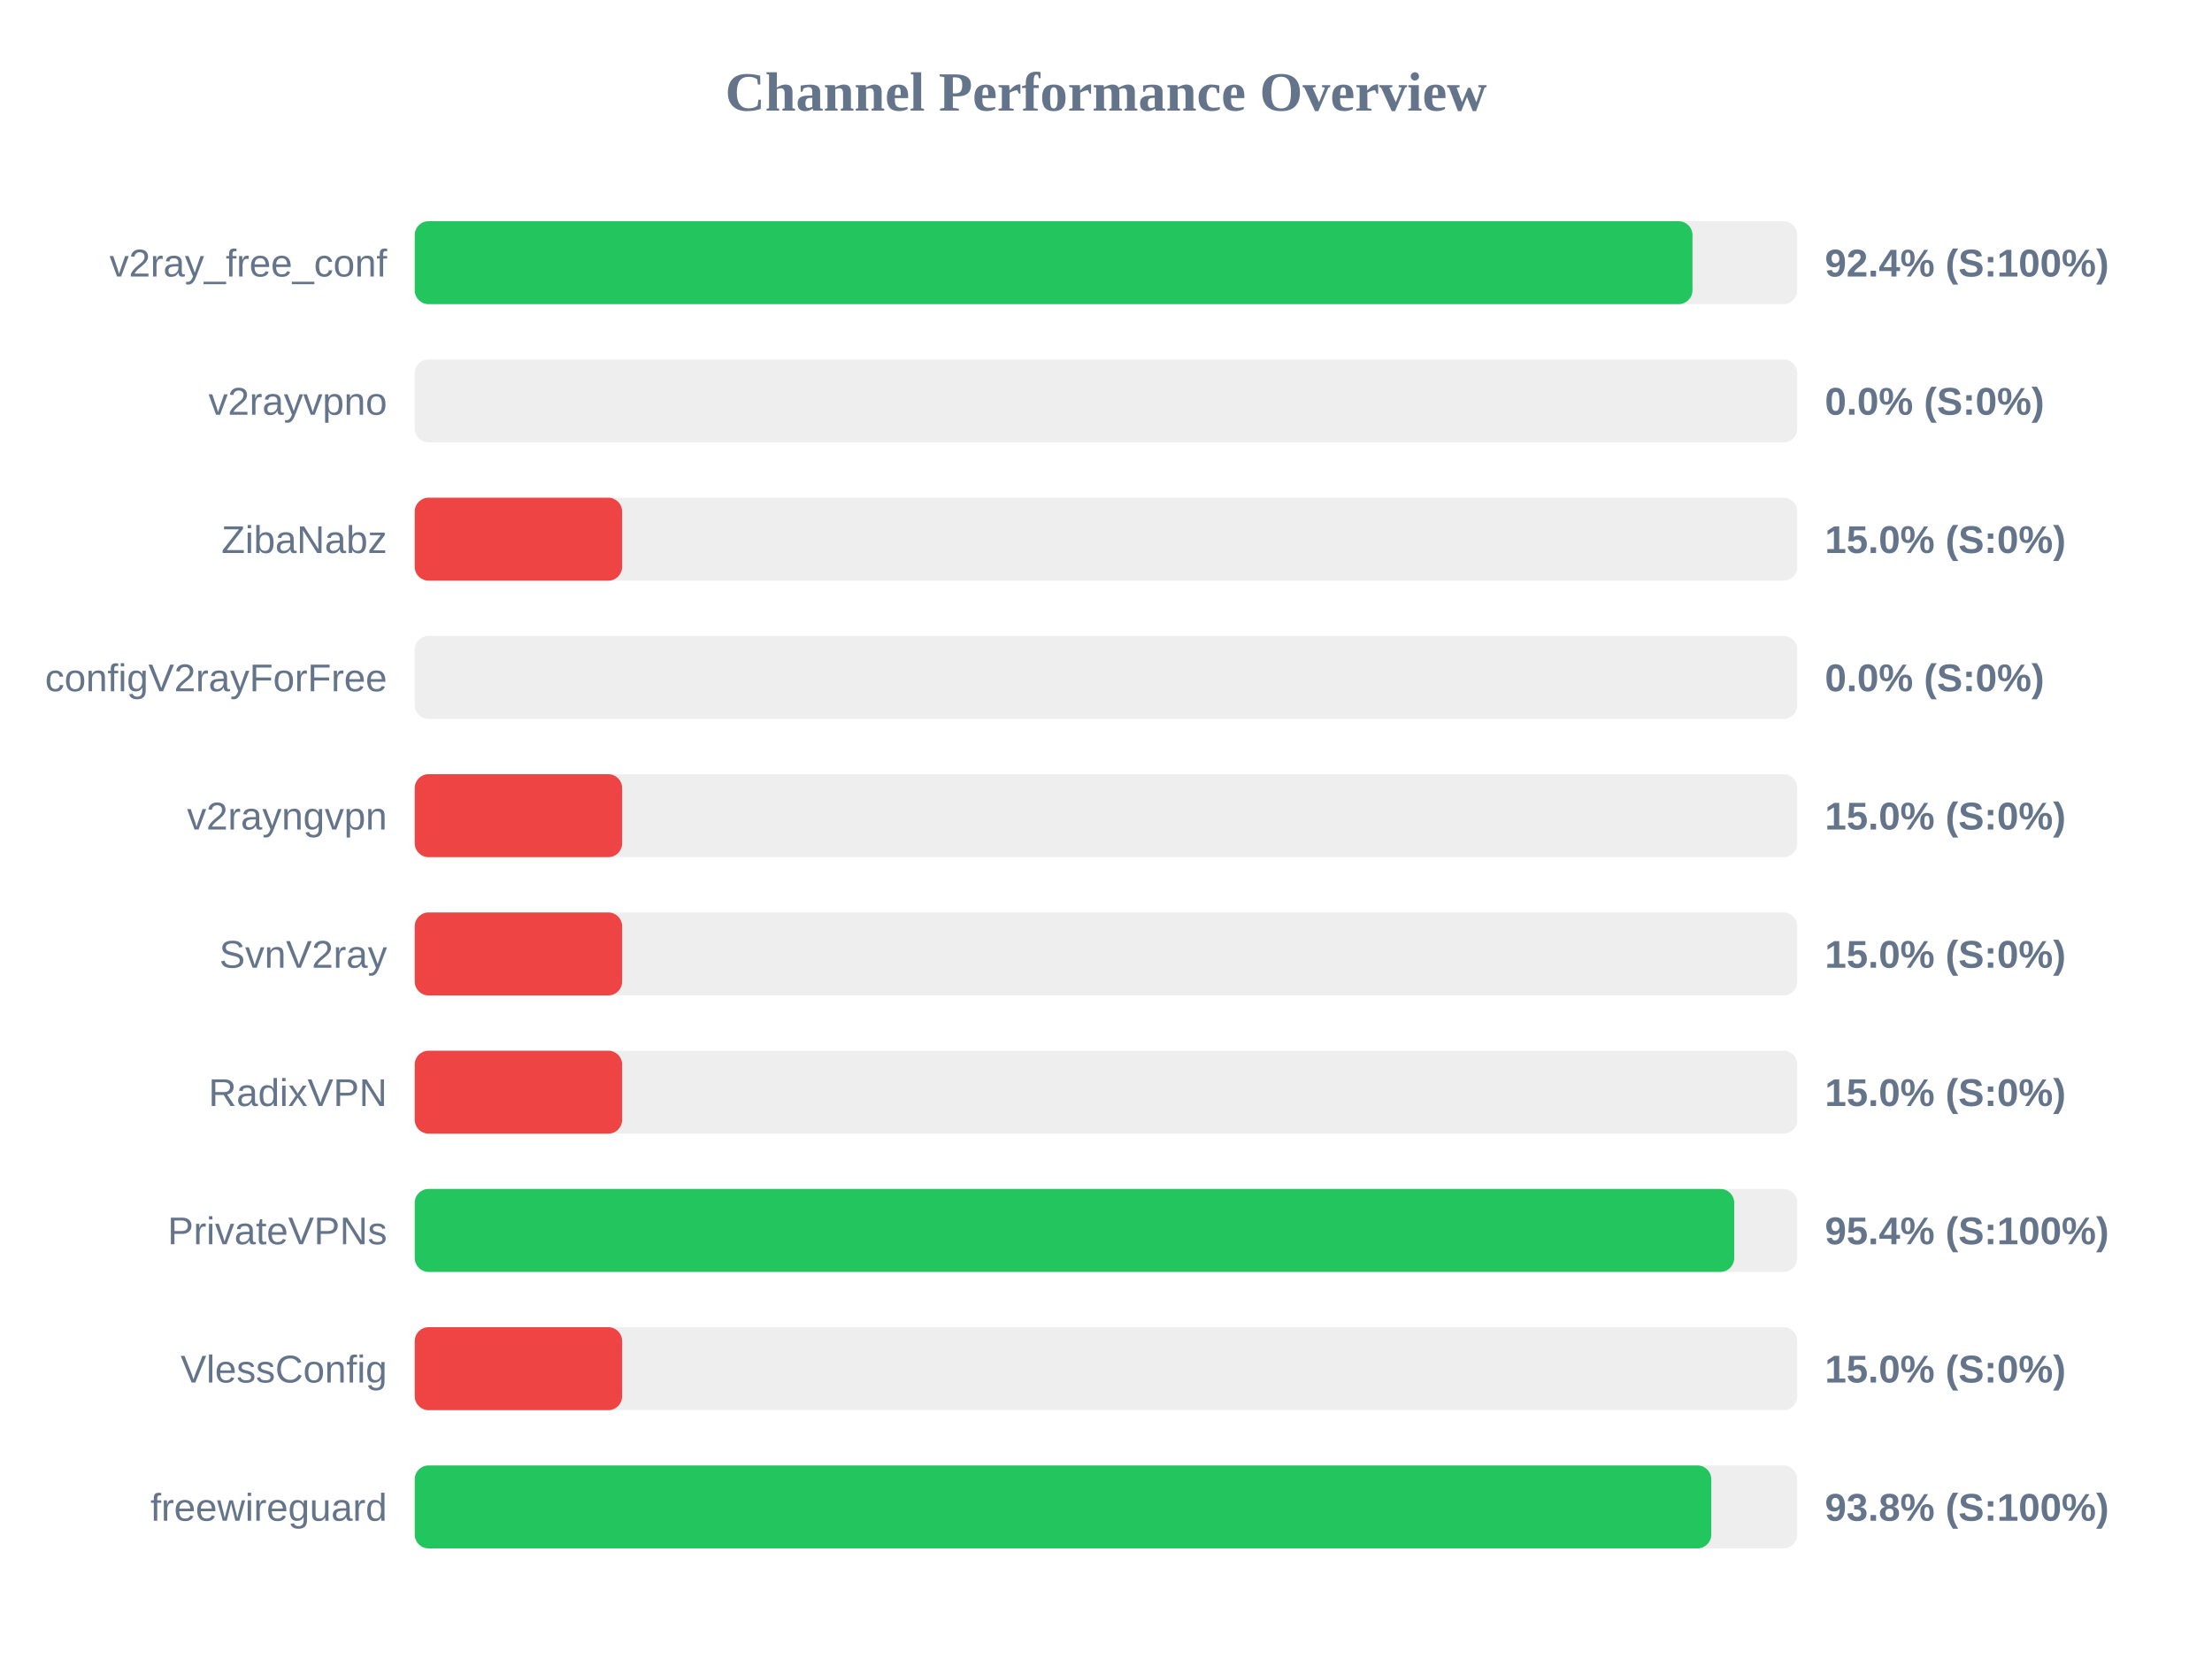
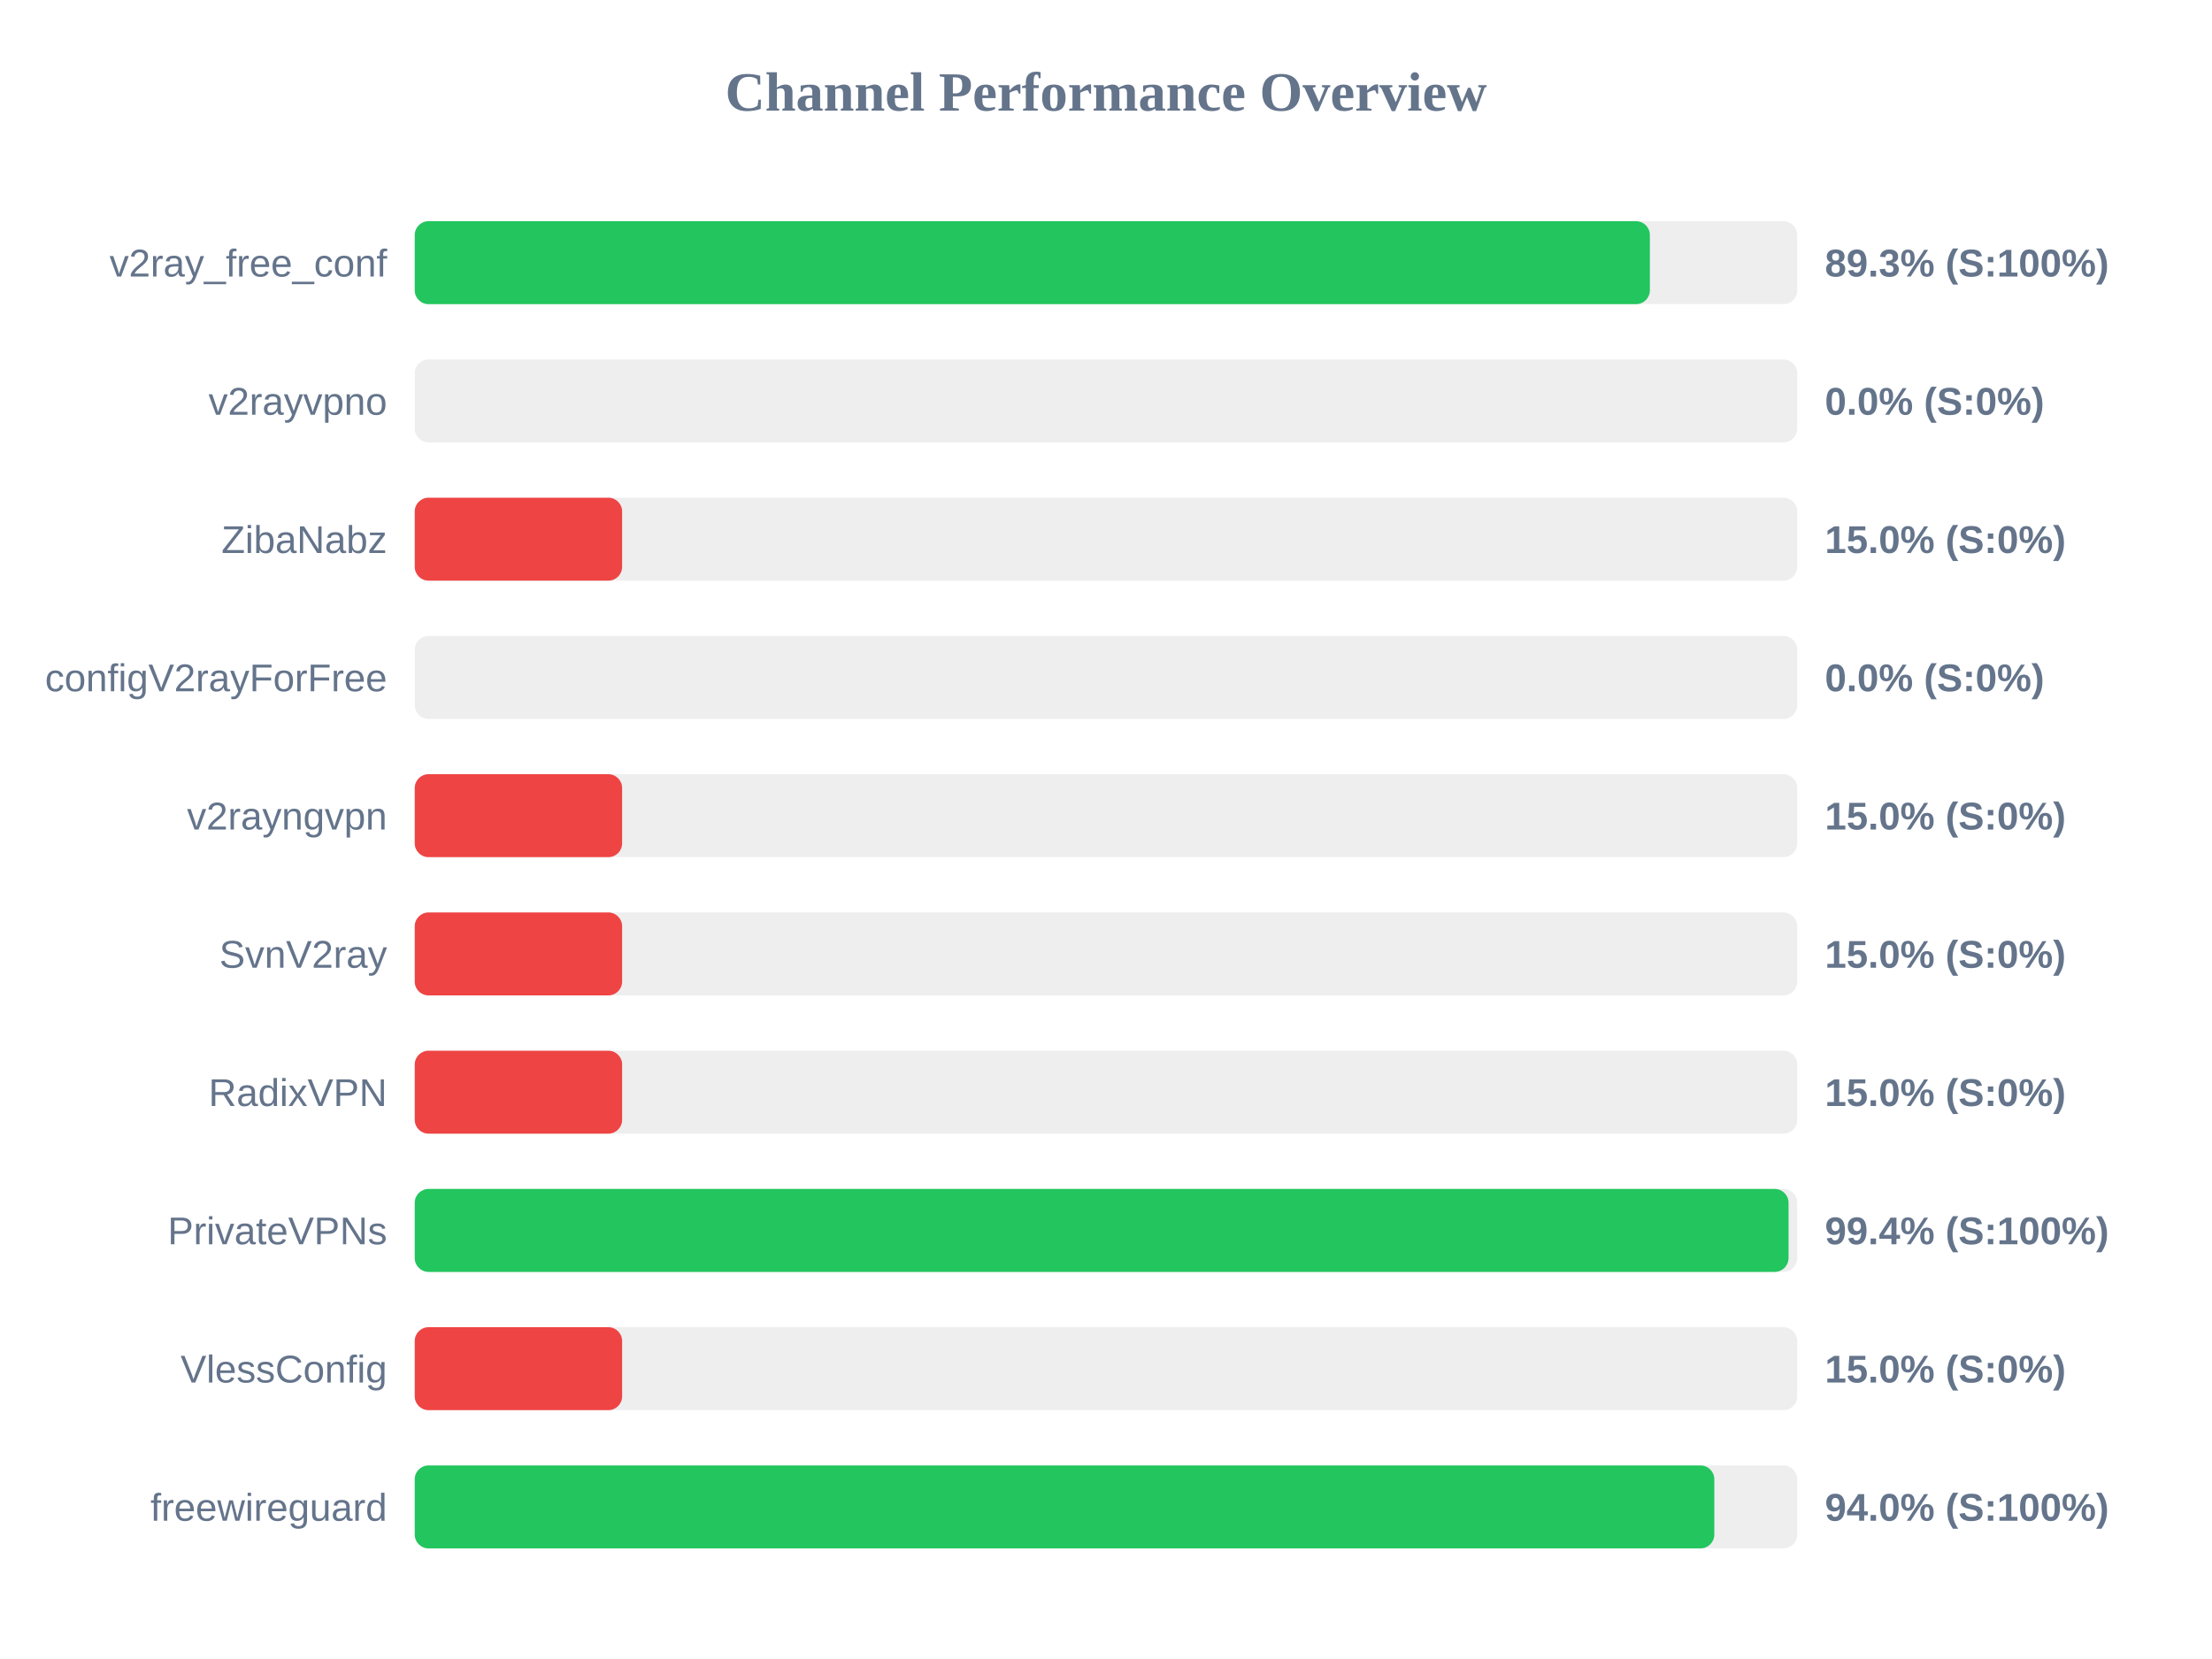
<svg xmlns="http://www.w3.org/2000/svg" width="800" height="600" version="1.1">
  <style>
        .row { font: 14px Arial; fill: #64748b; }
        .score { font: bold 14px Arial; fill: #64748b; }
    </style>
  <text x="400" y="40" text-anchor="middle" font-size="20px" font-weight="bold" fill="#64748b">Channel Performance Overview</text>
  <rect x="150" y="80" width="500" height="30" fill="#eee" rx="5" />
-   <rect x="150" y="80" width="462.1" height="30" fill="#22c55e" rx="5" />
+   <rect x="150" y="80" width="446.7" height="30" fill="#22c55e" rx="5" />
  <text x="140" y="100" text-anchor="end" class="row">v2ray_free_conf</text>
-   <text x="660" y="100" text-anchor="start" class="score">92.4% (S:100%)</text>
+   <text x="660" y="100" text-anchor="start" class="score">89.3% (S:100%)</text>
  <rect x="150" y="130" width="500" height="30" fill="#eee" rx="5" />
  <rect x="150" y="130" width="0.0" height="30" fill="#ef4444" rx="5" />
  <text x="140" y="150" text-anchor="end" class="row">v2rayvpno</text>
  <text x="660" y="150" text-anchor="start" class="score">0.0% (S:0%)</text>
  <rect x="150" y="180" width="500" height="30" fill="#eee" rx="5" />
  <rect x="150" y="180" width="75.0" height="30" fill="#ef4444" rx="5" />
  <text x="140" y="200" text-anchor="end" class="row">ZibaNabz</text>
  <text x="660" y="200" text-anchor="start" class="score">15.0% (S:0%)</text>
  <rect x="150" y="230" width="500" height="30" fill="#eee" rx="5" />
  <rect x="150" y="230" width="0.0" height="30" fill="#ef4444" rx="5" />
  <text x="140" y="250" text-anchor="end" class="row">configV2rayForFree</text>
  <text x="660" y="250" text-anchor="start" class="score">0.0% (S:0%)</text>
  <rect x="150" y="280" width="500" height="30" fill="#eee" rx="5" />
  <rect x="150" y="280" width="75.0" height="30" fill="#ef4444" rx="5" />
  <text x="140" y="300" text-anchor="end" class="row">v2rayngvpn</text>
  <text x="660" y="300" text-anchor="start" class="score">15.0% (S:0%)</text>
  <rect x="150" y="330" width="500" height="30" fill="#eee" rx="5" />
  <rect x="150" y="330" width="75.0" height="30" fill="#ef4444" rx="5" />
  <text x="140" y="350" text-anchor="end" class="row">SvnV2ray</text>
  <text x="660" y="350" text-anchor="start" class="score">15.0% (S:0%)</text>
  <rect x="150" y="380" width="500" height="30" fill="#eee" rx="5" />
  <rect x="150" y="380" width="75.0" height="30" fill="#ef4444" rx="5" />
  <text x="140" y="400" text-anchor="end" class="row">RadixVPN</text>
  <text x="660" y="400" text-anchor="start" class="score">15.0% (S:0%)</text>
  <rect x="150" y="430" width="500" height="30" fill="#eee" rx="5" />
-   <rect x="150" y="430" width="477.2" height="30" fill="#22c55e" rx="5" />
+   <rect x="150" y="430" width="496.85" height="30" fill="#22c55e" rx="5" />
  <text x="140" y="450" text-anchor="end" class="row">PrivateVPNs</text>
-   <text x="660" y="450" text-anchor="start" class="score">95.4% (S:100%)</text>
+   <text x="660" y="450" text-anchor="start" class="score">99.4% (S:100%)</text>
  <rect x="150" y="480" width="500" height="30" fill="#eee" rx="5" />
  <rect x="150" y="480" width="75.0" height="30" fill="#ef4444" rx="5" />
  <text x="140" y="500" text-anchor="end" class="row">VlessConfig</text>
  <text x="660" y="500" text-anchor="start" class="score">15.0% (S:0%)</text>
  <rect x="150" y="530" width="500" height="30" fill="#eee" rx="5" />
-   <rect x="150" y="530" width="468.9" height="30" fill="#22c55e" rx="5" />
+   <rect x="150" y="530" width="470.0" height="30" fill="#22c55e" rx="5" />
  <text x="140" y="550" text-anchor="end" class="row">freewireguard</text>
-   <text x="660" y="550" text-anchor="start" class="score">93.8% (S:100%)</text>
+   <text x="660" y="550" text-anchor="start" class="score">94.0% (S:100%)</text>
</svg>
